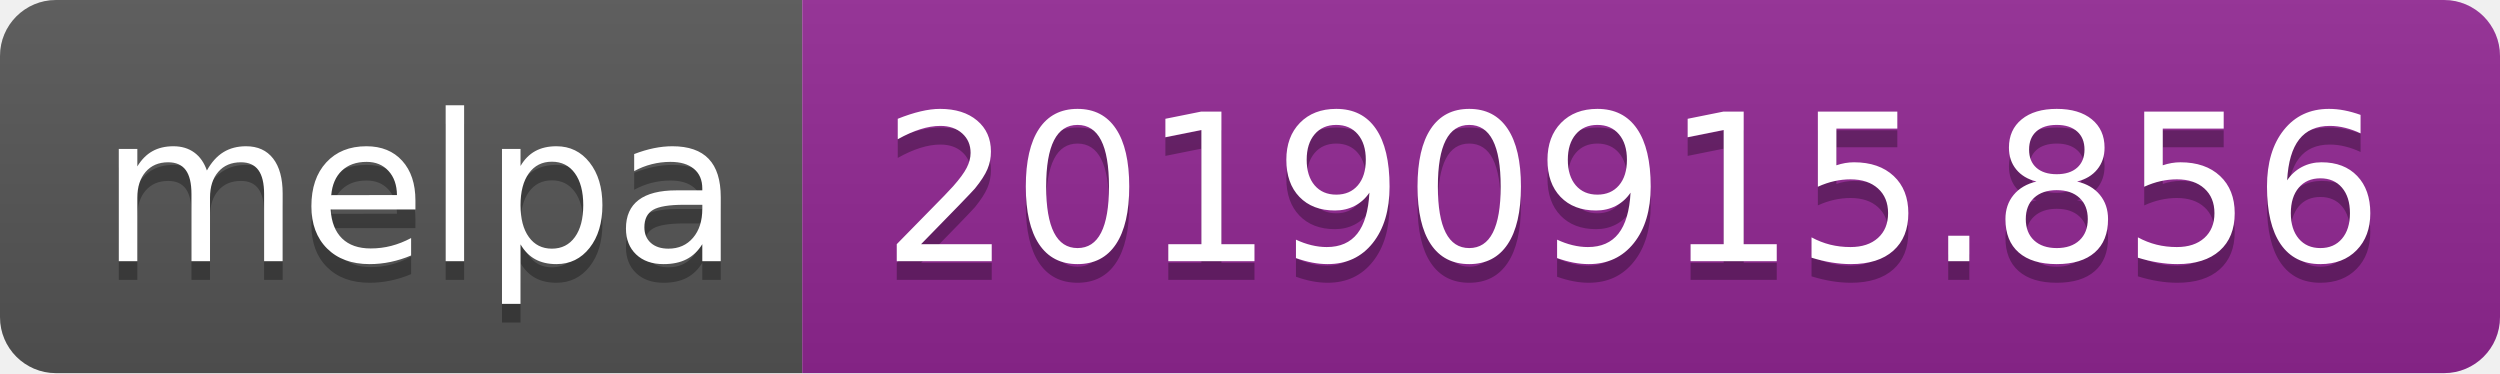
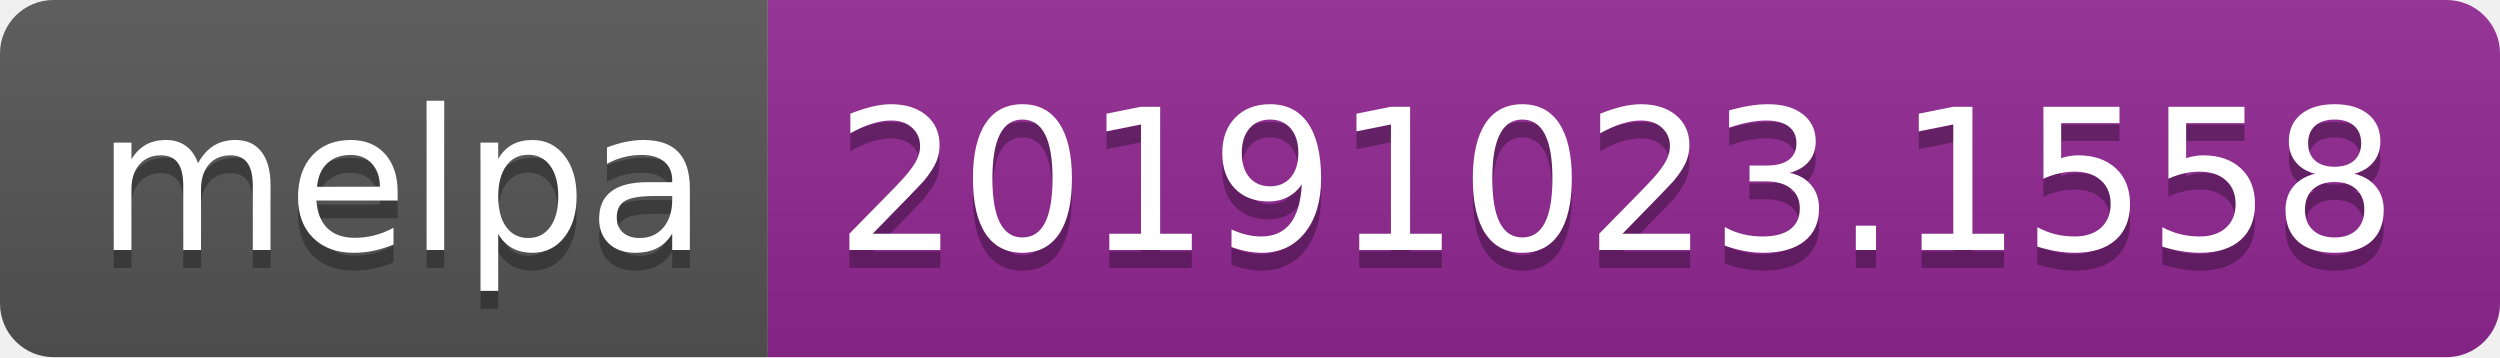
- <svg xmlns="http://www.w3.org/2000/svg" width="134" height="20">
+ <svg xmlns="http://www.w3.org/2000/svg" width="140" height="20">
  <linearGradient id="b" x2="0" y2="100%">
    <stop offset="0" stop-color="#bbb" stop-opacity=".1" />
    <stop offset="1" stop-opacity=".1" />
  </linearGradient>
  <clipPath id="a">
-     <rect width="134" height="20" rx="3" fill="#fff" />
+     <rect width="140" height="20" rx="3" fill="#fff" />
  </clipPath>
  <g clip-path="url(#a)">
    <path fill="#555" d="M0 0h43v20H0z" />
-     <path fill="#922793" d="M43 0h91v20H43z" />
-     <path fill="url(#b)" d="M0 0h134v20H0z" />
+     <path fill="#922793" d="M43 0h97v20H43z" />
+     <path fill="url(#b)" d="M0 0h140v20H0z" />
  </g>
  <g fill="#fff" text-anchor="middle" font-family="DejaVu Sans,Verdana,Geneva,sans-serif" font-size="110">
    <text x="225" y="150" fill="#010101" fill-opacity=".3" transform="scale(.1)" textLength="330">melpa</text>
    <text x="225" y="140" transform="scale(.1)" textLength="330">melpa</text>
-     <text x="875" y="150" fill="#010101" fill-opacity=".3" transform="scale(.1)" textLength="810">20190915.856</text>
-     <text x="875" y="140" transform="scale(.1)" textLength="810">20190915.856</text>
+     <text x="905" y="150" fill="#010101" fill-opacity=".3" transform="scale(.1)" textLength="870">20191023.1558</text>
+     <text x="905" y="140" transform="scale(.1)" textLength="870">20191023.1558</text>
  </g>
</svg>
